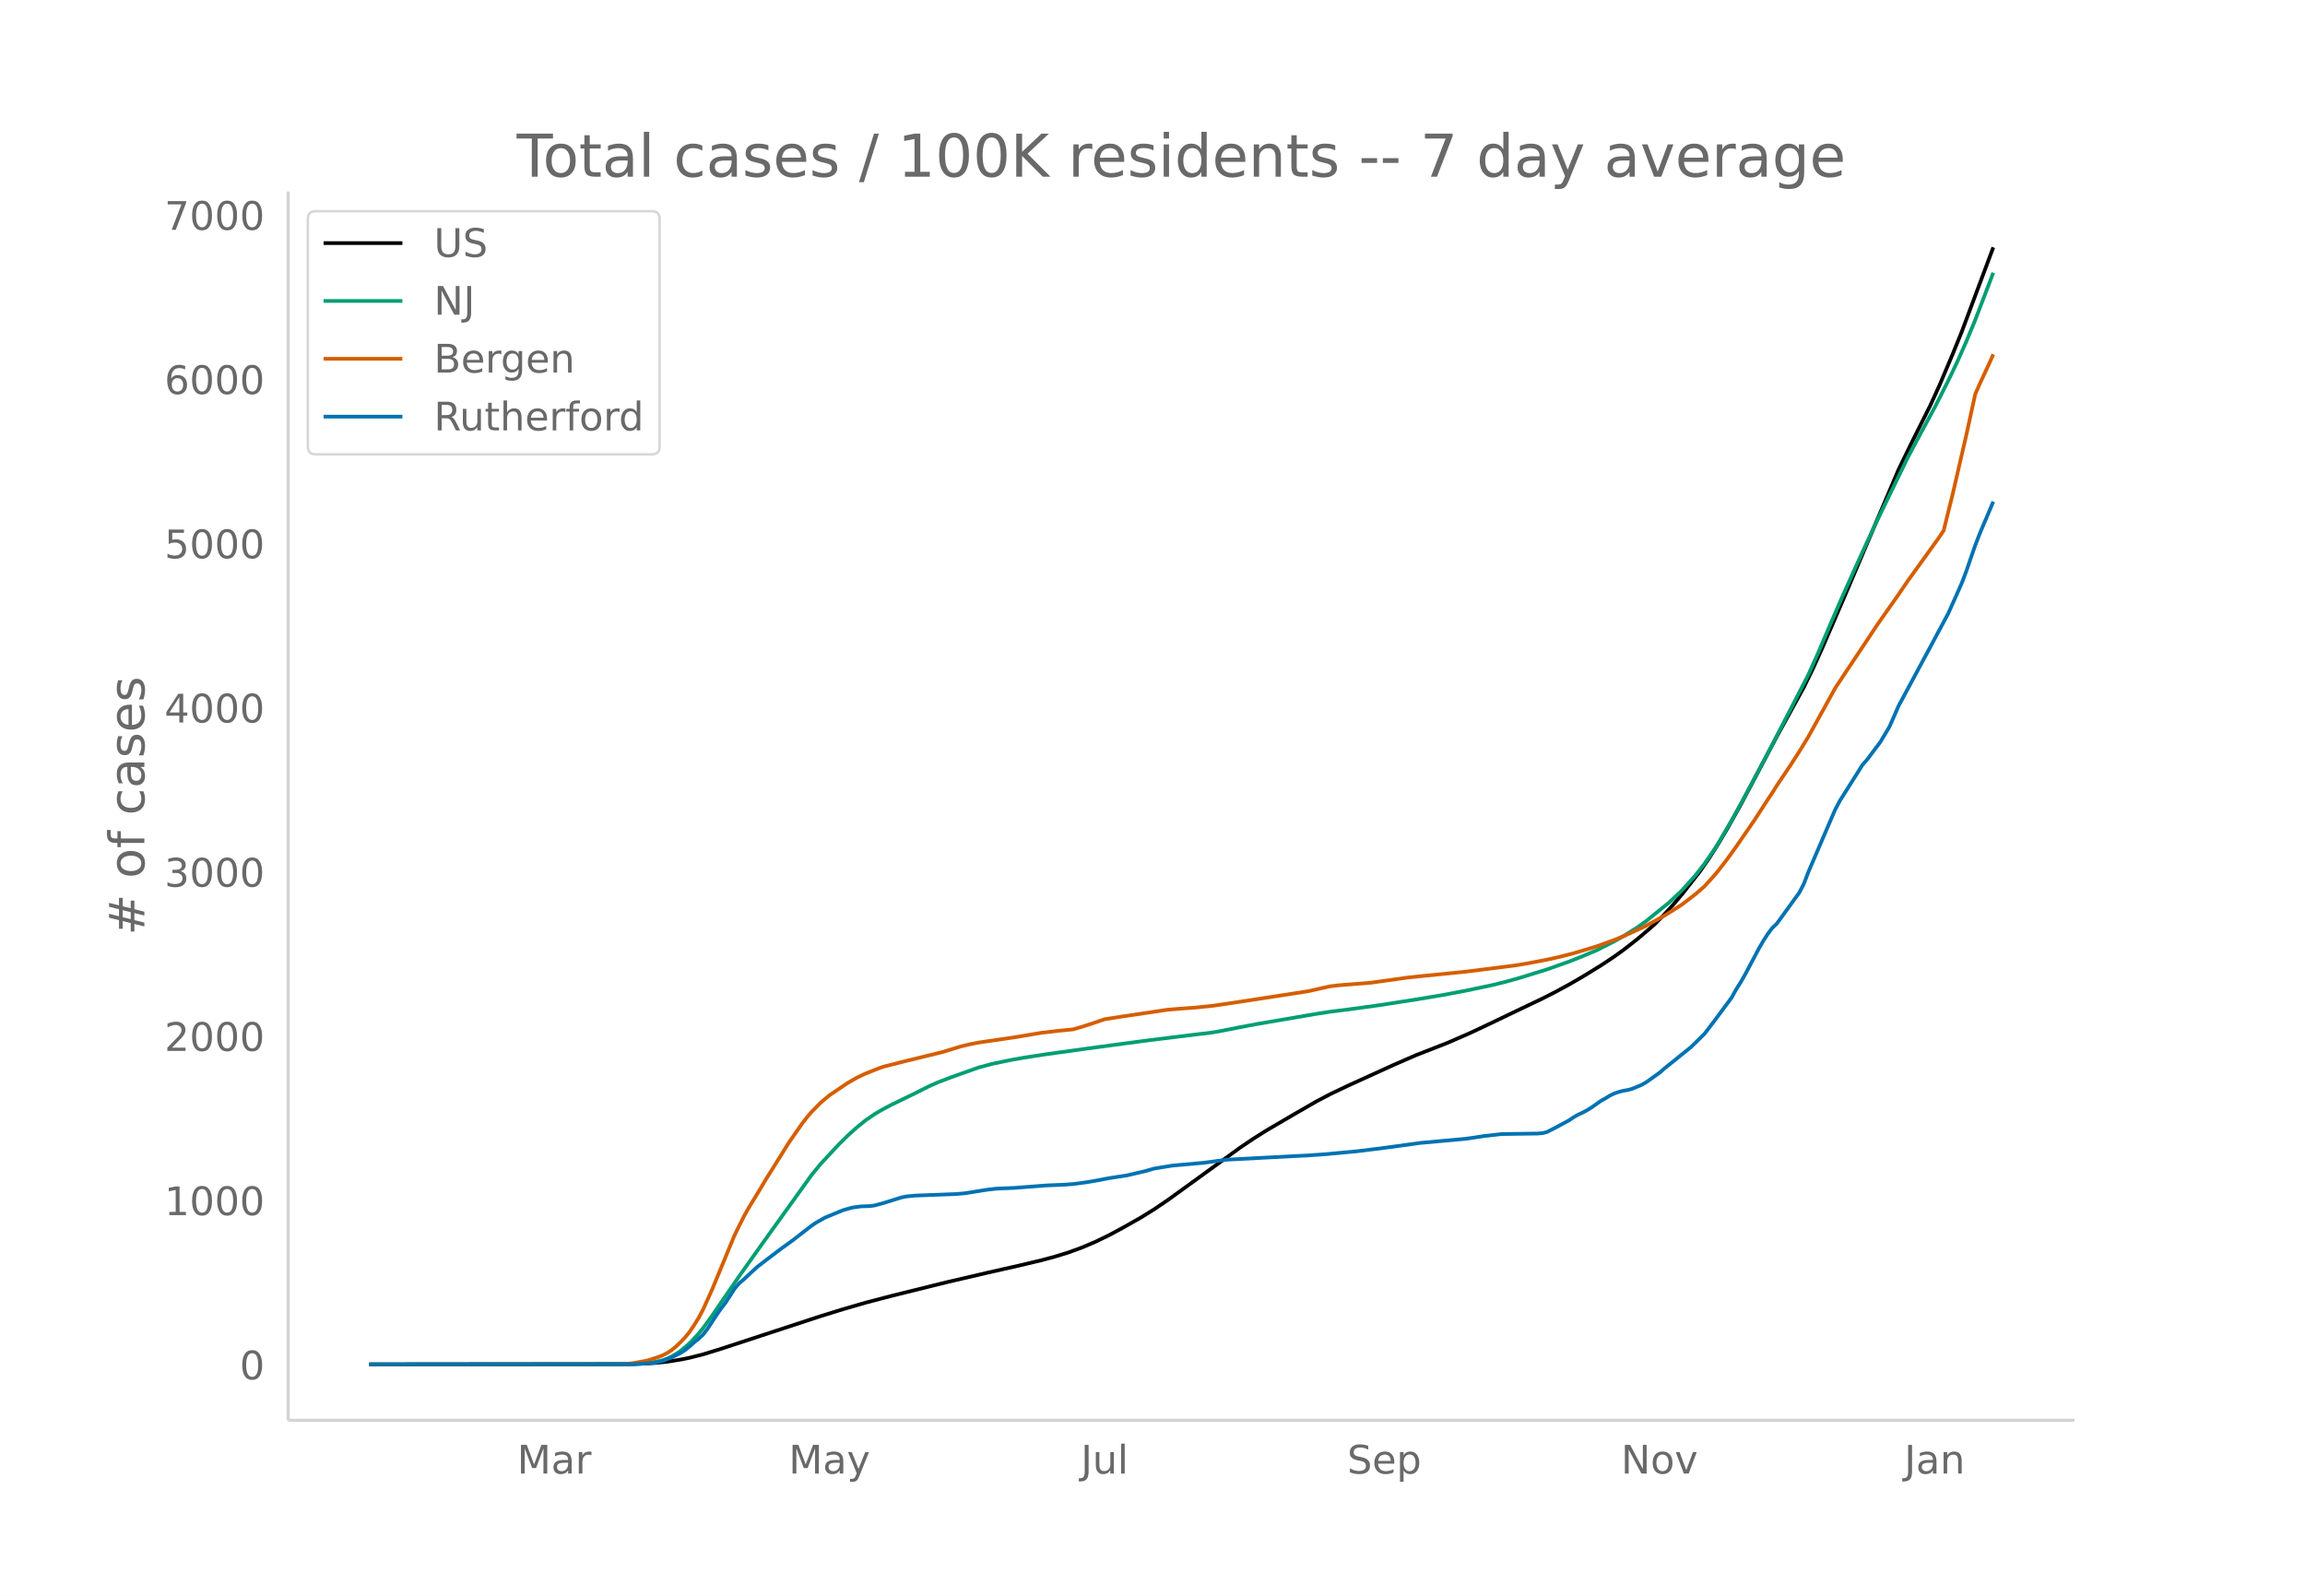
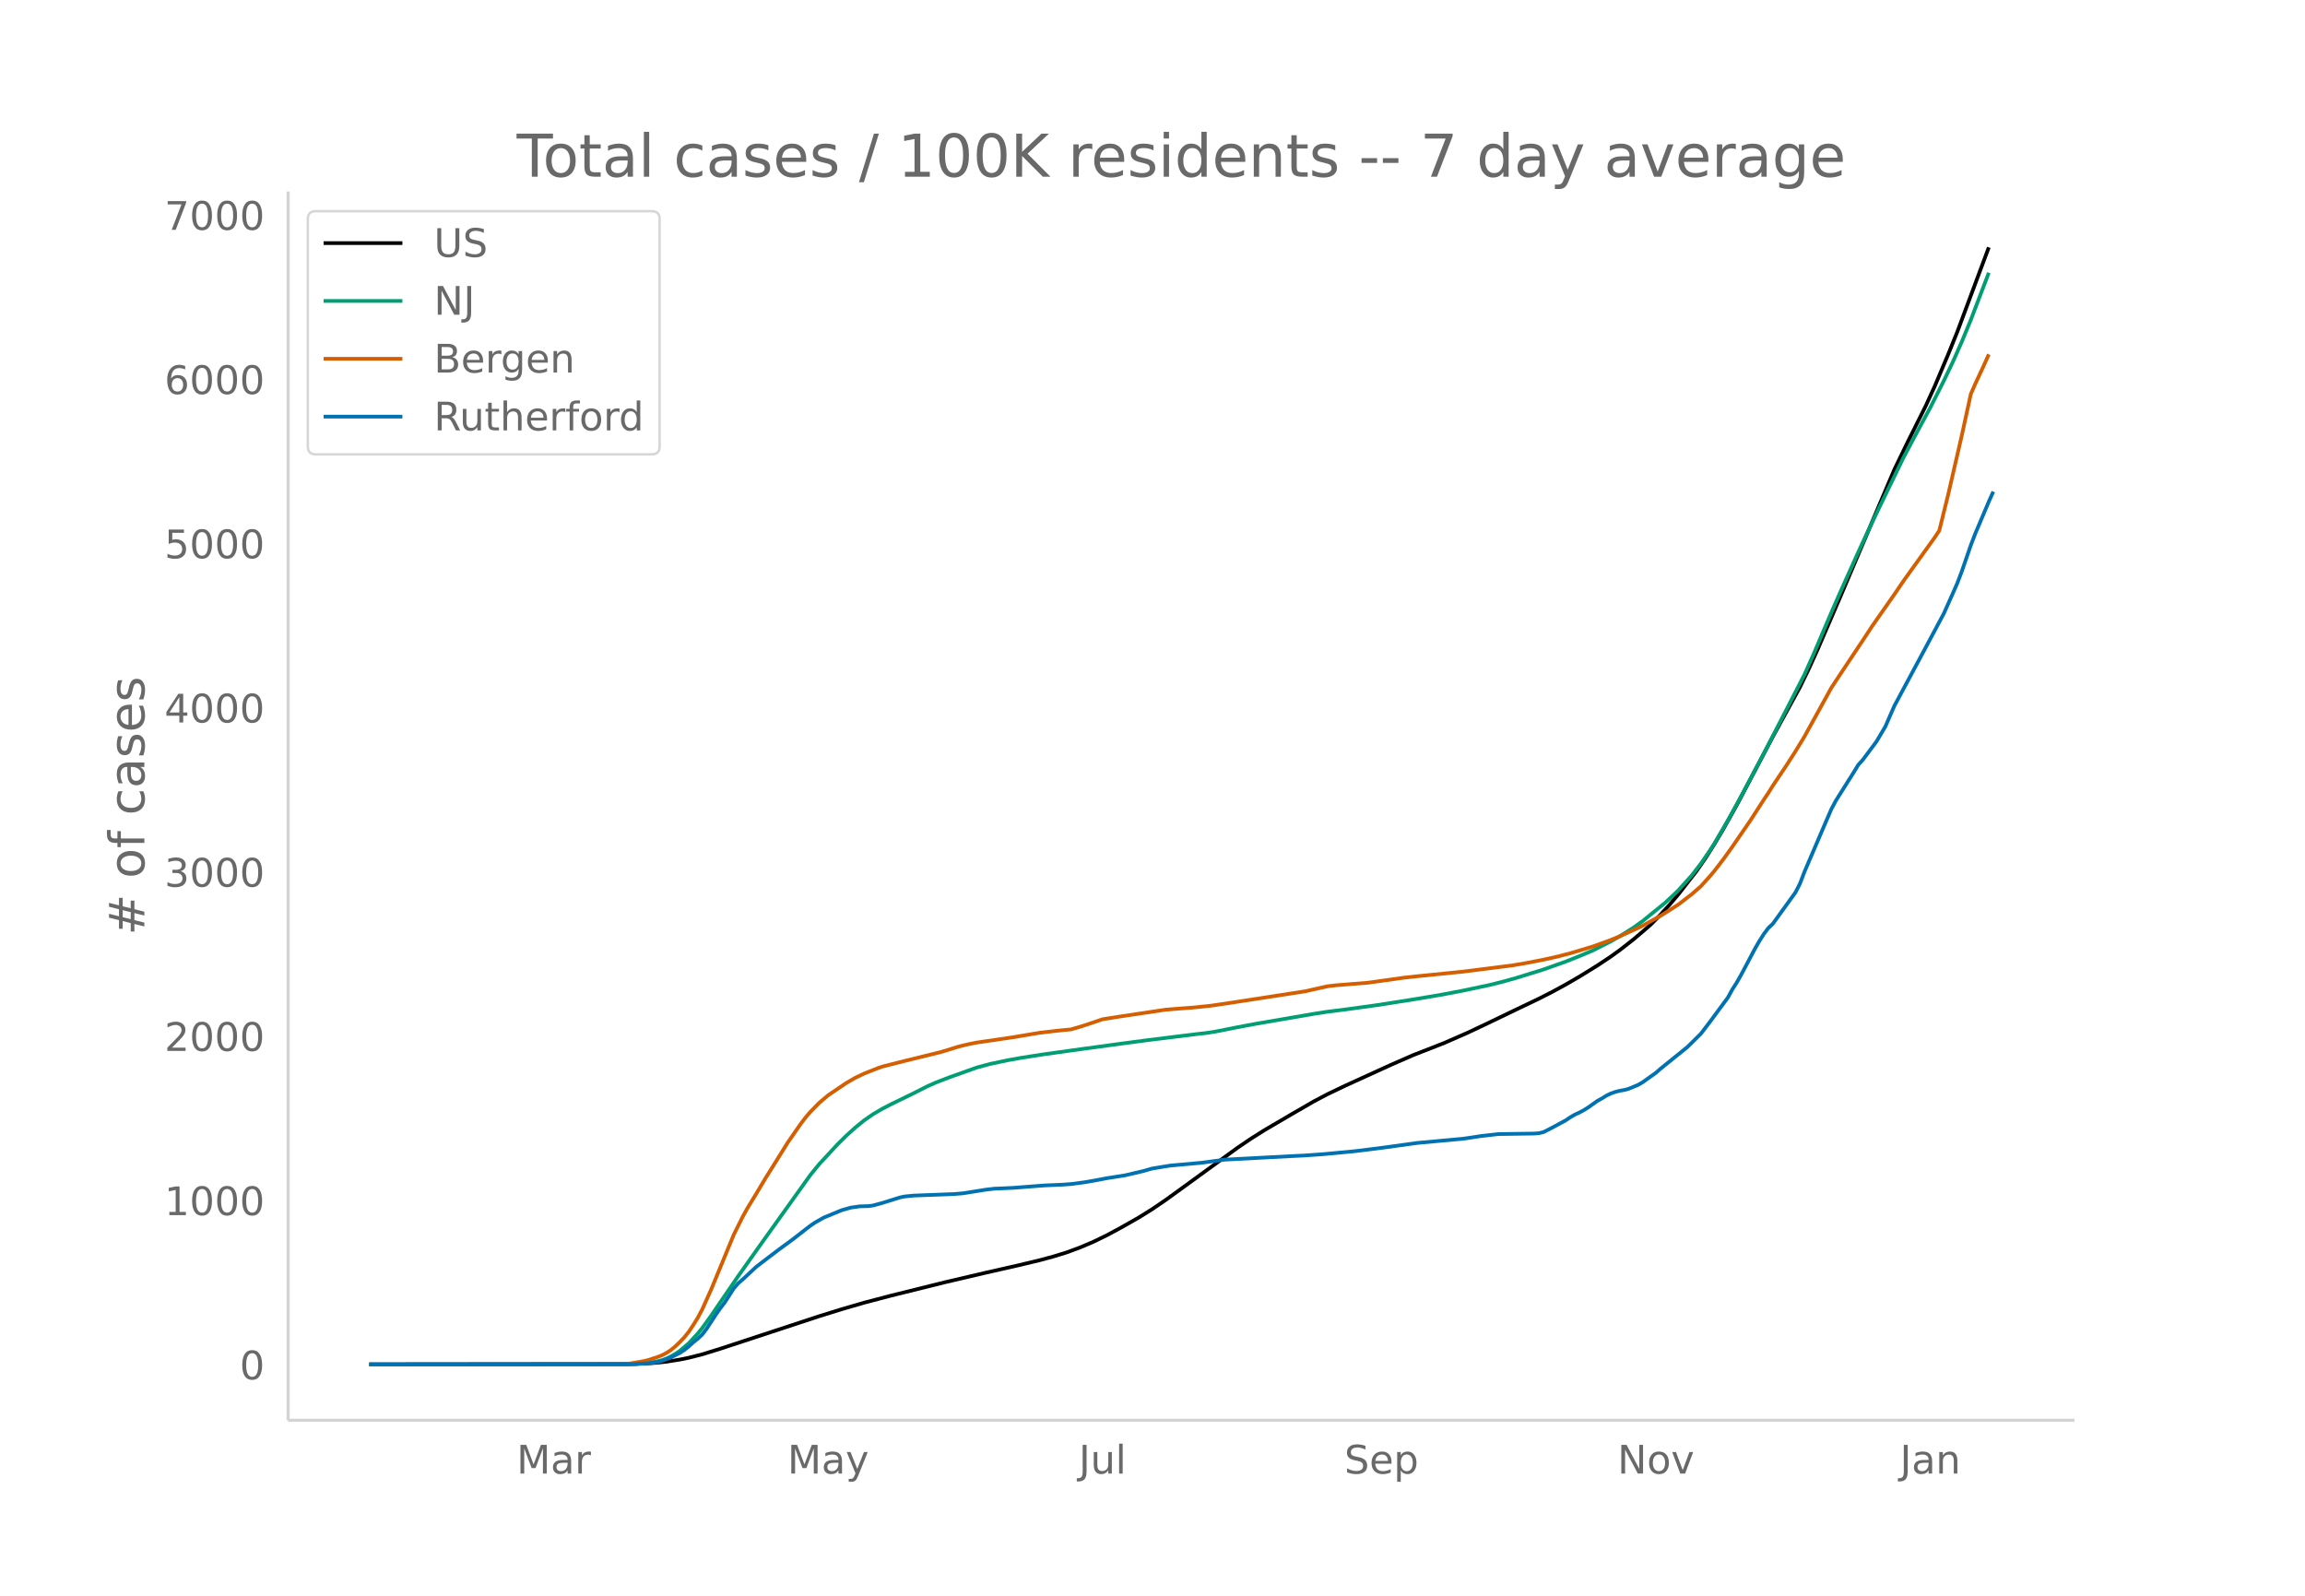
<svg xmlns="http://www.w3.org/2000/svg" xmlns:xlink="http://www.w3.org/1999/xlink" height="864" viewBox="0 0 936 648" width="1248">
  <defs>
    <style>*{stroke-linecap:butt;stroke-linejoin:round}</style>
  </defs>
  <g id="figure_1">
    <path d="M0 648h936V0H0z" fill="#fff" id="patch_1" />
    <g id="axes_1">
      <path d="M117 576.72h725.4V77.76H117z" fill="none" id="patch_2" />
-       <path clip-path="url(#pfe3872bf77)" d="M149.973 554.04l104.413-.1 7.328-.21 5.495-.377 3.664-.395 5.495-.869 3.664-.743 5.495-1.393 7.328-2.26 40.3-13.22 9.159-2.837 9.159-2.657 10.99-2.874 21.982-5.442 16.487-3.842 12.823-2.898 9.159-2.18 5.495-1.48 5.496-1.688 5.495-2.018 5.495-2.336 5.496-2.672 5.495-2.953 7.328-4.147 5.495-3.41 5.496-3.732 7.327-5.291 21.982-15.952 5.495-3.713 5.496-3.45 10.99-6.427 9.16-5.28 5.495-2.886 7.327-3.497 18.318-8.33 9.16-3.998 7.327-2.853 5.495-2.155 9.16-3.994 7.327-3.439 12.822-6.154 9.16-4.363 5.495-2.795 5.495-2.99 5.496-3.177 7.327-4.507 5.496-3.653 3.663-2.639 5.496-4.284 5.495-4.662 1.832-1.62 3.664-3.75 3.663-3.986 3.664-4.318 7.327-9.353 3.664-5.288 3.663-5.763 3.664-6.159 5.495-9.798 7.328-13.825 7.327-13.87 10.99-19.997 3.665-7.52 3.663-8.071 9.16-21.195 21.981-51.62 5.496-11.303 7.327-14.627 3.663-7.991 5.496-12.996 3.664-9.03 12.822-34.298h0" fill="none" stroke="#000" stroke-linecap="round" stroke-width="1.5" id="line2d_1" />
-       <path clip-path="url(#pfe3872bf77)" d="M149.973 554.04l104.413-.079 5.496-.209 3.663-.328 3.664-.652 1.832-.426 1.832-.658 1.832-.851 1.831-1.05 1.832-1.231 3.664-3.09 3.663-3.923 1.832-2.26 3.664-5.053 3.664-5.382 7.327-10.654 9.159-12.885 20.15-28.084 3.664-4.49 7.327-7.894 3.663-3.632 3.664-3.291 3.664-2.975 3.663-2.529 3.664-2.14 3.664-1.897 9.159-4.445 5.495-2.78 3.664-1.62 5.495-2.104 10.991-3.916 5.496-1.48 7.327-1.53 5.495-.982 9.16-1.418 16.486-2.285 16.486-2.232 9.16-1.209 20.15-2.482 3.663-.406 3.664-.56 9.159-1.809 7.327-1.372 23.814-4.07 5.495-.847 7.327-.917 12.823-1.764 14.655-2.287 10.99-1.827 9.16-1.733 10.99-2.314 5.496-1.373 5.495-1.533 10.991-3.397 9.16-3.245 5.495-2.195 5.495-2.305 7.328-3.709 3.663-2.098 5.496-3.425 3.663-2.622 9.16-7.416 3.663-3.387 1.832-1.766 5.495-6.118 3.664-4.723 3.664-5.287 1.831-2.836 5.496-9.4 5.495-9.982 9.16-17.223 16.486-31.946 3.663-8.153 5.496-12.86 3.663-8.46 3.664-8.21 5.496-12.17 5.495-11.773 3.664-7.607 9.159-18.84 5.495-10.307 5.496-10.126 5.495-10.86 3.664-7.655 3.663-8.223 3.664-8.851 7.327-19.158h0" fill="none" stroke="#009e73" stroke-linecap="round" stroke-width="1.5" id="line2d_2" />
-       <path clip-path="url(#pfe3872bf77)" d="M149.973 554.04l98.918-.09 5.495-.164 1.832-.125 5.496-.96 1.831-.435 3.664-1.19 1.832-.702 1.832-.929 1.832-1.188 1.831-1.508 1.832-1.75 1.832-1.914 1.832-2.257 1.832-2.733 1.831-2.957 1.832-3.434 3.664-8.114 9.159-22.166 3.664-7.357 1.831-3.3 3.664-5.997 3.664-6.132 5.495-8.763 3.664-5.895 3.663-5.252 1.832-2.632 1.832-2.377 1.832-2.139 3.664-3.735 3.663-3.094 7.327-4.95 3.664-2.118 3.664-1.747 5.495-2.167 1.832-.644 9.16-2.311 14.654-3.585 3.663-1.104 3.664-1.138 3.664-.888 3.663-.738 14.655-2.135 7.327-1.236 3.664-.602 7.327-.855 5.495-.538 3.664-1.063 3.664-1.175 5.495-1.869 7.327-1.15 18.319-2.73 5.495-.448 5.495-.393 7.328-.76 7.327-1.073 31.14-4.79 9.16-2.048 3.664-.421 12.822-1.018 7.328-1.02 7.327-1.036 5.495-.59 18.319-1.835 9.159-1.144 10.99-1.394 5.496-.92 7.327-1.408 5.496-1.222 5.495-1.415 9.16-2.745 7.327-2.657 3.663-1.493 7.327-3.34 1.832-.875 7.328-4.048 3.663-2.283 3.664-2.345 5.495-4.225 3.664-3.193 3.664-4.058 1.831-2.154 3.664-4.752 3.664-5.097 7.327-10.633 5.495-8.491 1.832-2.725 1.832-2.936 5.495-8.181 3.664-5.688 3.664-5.996 10.99-19.876 5.496-8.287 7.327-10.977 3.664-5.572 3.664-5.244 5.495-7.812 3.664-5.395 12.822-17.806 1.832-2.78 3.664-14.814 5.495-23.795 3.664-16.78 1.832-4.16 3.663-7.876 1.832-4.094h0" fill="none" stroke="#d55e00" stroke-linecap="round" stroke-width="1.5" id="line2d_3" />
-       <path clip-path="url(#pfe3872bf77)" d="M149.973 554.04l108.077-.104 7.327-.52 1.832-.313 1.832-.468 3.664-1.406 3.663-1.821 1.832-1.197 1.832-1.458 1.832-1.665 1.831-1.458 1.832-1.717 1.832-2.395 3.664-5.62 1.832-2.603 1.831-2.394 3.664-5.674 1.832-2.134 1.832-1.561 5.495-5.101 3.664-2.81 5.495-4.165 5.496-4.007 5.495-4.268 1.832-1.406 1.832-1.249 3.663-2.082 7.328-3.019 3.663-1.04 3.664-.521 3.664-.104 1.831-.26 3.664-.99 7.327-2.29 1.832-.364 3.664-.364 5.495-.208 10.991-.417 3.664-.312 9.159-1.457 3.663-.417 7.328-.312 12.822-.989 7.328-.312 3.663-.26 5.496-.73 3.663-.624 5.496-1.04 7.327-1.146 7.327-1.717 3.664-1.041 7.327-1.197 12.823-1.146 9.16-1.249 27.476-1.457 5.496-.26 7.327-.52 12.823-1.198 5.495-.677 7.328-.936 12.822-1.77 18.319-1.666 3.663-.52 3.664-.573 7.327-.832 7.327-.105 7.328-.104 1.831-.156 1.832-.416 3.664-1.874 5.495-2.967 1.832-1.249 1.832-1.04 1.832-.834 1.832-.988 1.831-1.146 3.664-2.602 1.832-.989 1.832-1.145 1.832-.885 1.831-.624 1.832-.469 1.832-.312 1.832-.52 3.663-1.51 1.832-1.041 5.496-3.904 1.832-1.613 10.99-8.848 5.496-5.413 3.664-4.789 7.327-9.89 1.832-3.33 1.831-2.863 1.832-3.227 5.496-10.358 1.832-3.175 1.831-2.862 1.832-2.447 1.832-1.717 9.16-12.648 1.83-3.54 1.833-4.788 9.159-21.34 1.832-4.216 1.831-3.435 7.328-11.607 1.832-2.967 1.831-2.03 5.496-7.338 3.663-6.142 3.664-8.38 12.823-23.838 7.327-13.689 3.664-8.172 1.832-4.163 1.831-4.789 3.664-10.618 1.832-4.736 5.495-12.96h0" fill="none" stroke="#0072b2" stroke-linecap="round" stroke-width="1.5" id="line2d_4" />
+       <path clip-path="url(#pe088ea9d9f)" d="M149.973 554.04l104.124-.1 7.307-.21 5.48-.377 3.654-.395 5.48-.869 3.654-.743 5.48-1.393 7.307-2.26 40.188-13.22 9.134-2.837 9.134-2.657 10.96-2.874 21.92-5.442 16.442-3.842 12.787-2.898 9.134-2.18 5.48-1.48 5.48-1.688 5.48-2.018 5.48-2.336 5.48-2.672 5.481-2.953 7.307-4.147 5.48-3.41 5.48-3.732 7.307-5.291 21.921-15.952 5.48-3.713 5.48-3.45 10.961-6.427 9.134-5.28 5.48-2.886 7.307-3.497 18.268-8.33 9.133-3.998 7.307-2.853 5.48-2.155 9.134-3.994 7.307-3.439 12.787-6.154 9.134-4.363 5.48-2.795 5.48-2.99 5.48-3.177 7.308-4.507 5.48-3.653 3.654-2.639 5.48-4.284 5.48-4.662 1.827-1.62 3.653-3.75 3.654-3.986 3.653-4.318 7.307-9.353 3.654-5.288 3.653-5.763 3.654-6.159 5.48-9.798 7.307-13.825 7.307-13.87 10.96-19.997 3.654-7.52 3.653-8.071 9.134-21.195 21.92-51.62 5.481-11.303 7.307-14.627 3.654-7.991 5.48-12.996 3.653-9.03 12.788-34.298h0" fill="none" stroke="#000" stroke-linecap="round" stroke-width="1.5" id="line2d_1" />
+       <path clip-path="url(#pe088ea9d9f)" d="M149.973 554.04l104.124-.079 5.48-.209 3.654-.328 3.653-.652 1.827-.426 1.827-.658 1.827-.851 1.826-1.05 1.827-1.231 3.654-3.09 3.653-3.923 1.827-2.26 3.653-5.053 3.654-5.382 7.307-10.654 9.133-12.885 20.095-28.084 3.653-4.49 7.307-7.894 3.654-3.632 3.653-3.291 3.654-2.975 3.653-2.529 3.654-2.14 3.653-1.897 9.134-4.445 5.48-2.78 3.653-1.62 5.48-2.104 10.961-3.916 5.48-1.48 7.307-1.53 5.48-.982 9.134-1.418 16.441-2.285 16.44-2.232 9.134-1.209 20.095-2.482 3.653-.406 3.654-.56 9.133-1.809 7.307-1.372 23.748-4.07 5.48-.847 7.307-.917 12.787-1.764 14.614-2.287 10.96-1.827 9.134-1.733 10.961-2.314 5.48-1.373 5.48-1.533 10.96-3.397 9.135-3.245 5.48-2.195 5.48-2.305 7.307-3.709 3.654-2.098 5.48-3.425 3.653-2.622 9.134-7.416 3.653-3.387 1.827-1.766 5.48-6.118 3.654-4.723 3.653-5.287 1.827-2.836 5.48-9.4 5.48-9.982 9.134-17.223 16.441-31.946 3.654-8.153 5.48-12.86 3.653-8.46 3.654-8.21 5.48-12.17 5.48-11.773 3.654-7.607 9.133-18.84 5.48-10.307 5.48-10.126 5.481-10.86 3.654-7.655 3.653-8.223 3.654-8.851 7.307-19.158h0" fill="none" stroke="#009e73" stroke-linecap="round" stroke-width="1.5" id="line2d_2" />
+       <path clip-path="url(#pe088ea9d9f)" d="M149.973 554.04l98.644-.09 5.48-.164 1.827-.125 5.48-.96 1.827-.435 3.653-1.19 1.827-.702 1.827-.929 1.827-1.188 1.826-1.508 1.827-1.75 1.827-1.914 1.827-2.257 1.826-2.733 1.827-2.957 1.827-3.434 3.653-8.114 9.134-22.166 3.653-7.357 1.827-3.3 3.654-5.997 3.653-6.132 5.48-8.763 3.654-5.895 3.653-5.252 1.827-2.632 1.827-2.377 1.827-2.139 3.653-3.735 3.654-3.094 7.307-4.95 3.653-2.118 3.654-1.747 5.48-2.167 1.827-.644 9.133-2.311 14.614-3.585 3.654-1.104 3.653-1.138 3.654-.888 3.653-.738 14.614-2.135 7.307-1.236 3.654-.602 7.307-.855 5.48-.538 3.653-1.063 3.654-1.175 5.48-1.869 7.307-1.15 18.267-2.73 5.48-.448 5.48-.393 7.308-.76 7.307-1.073 31.054-4.79 9.134-2.048 3.654-.421 12.787-1.018 7.307-1.02 7.307-1.036 5.48-.59 18.267-1.835 9.134-1.144 10.96-1.394 5.48-.92 7.308-1.408 5.48-1.222 5.48-1.415 9.134-2.745 7.307-2.657 3.654-1.493 7.307-3.34 1.826-.875 7.307-4.048 3.654-2.283 3.653-2.345 5.48-4.225 3.654-3.193 3.653-4.058 1.827-2.154 3.654-4.752 3.653-5.097 7.307-10.633 5.48-8.491 1.827-2.725 1.827-2.936 5.48-8.181 3.654-5.688 3.653-5.996 10.96-19.876 5.48-8.287 7.308-10.977 3.653-5.572 3.654-5.244 5.48-7.812 3.653-5.395 12.788-17.806 1.826-2.78 3.654-14.814 5.48-23.795 3.654-16.78 1.826-4.16 3.654-7.876 1.827-4.094h0" fill="none" stroke="#d55e00" stroke-linecap="round" stroke-width="1.5" id="line2d_3" />
+       <path clip-path="url(#pe088ea9d9f)" d="M149.973 554.04l107.778-.104 7.307-.52 1.826-.313 1.827-.468 3.654-1.406 3.653-1.821 1.827-1.197 1.827-1.458 1.826-1.665 1.827-1.458 1.827-1.717 1.827-2.395 3.653-5.62 1.827-2.603 1.826-2.394 3.654-5.674 1.827-2.134 1.826-1.561 5.48-5.101 3.654-2.81 5.48-4.165 5.48-4.007 5.48-4.268 1.828-1.406 1.826-1.249 3.654-2.082 7.307-3.019 3.653-1.04 3.654-.521 3.653-.104 1.827-.26 3.654-.99 7.307-2.29 1.826-.364 3.654-.364 5.48-.208 10.96-.417 3.654-.312 9.134-1.457 3.653-.417 7.307-.312 12.787-.989 7.307-.312 3.654-.26 5.48-.73 3.653-.624 5.48-1.04 7.308-1.146 7.307-1.717 3.653-1.041 7.307-1.197 12.787-1.146 9.134-1.249 27.401-1.457 5.48-.26 7.307-.52 12.788-1.198 5.48-.677 7.307-.936 12.787-1.77 18.267-1.666 3.654-.52 3.653-.573 7.307-.832 7.307-.105 7.307-.104 1.827-.156 1.827-.416 3.653-1.874 5.48-2.967 1.827-1.249 1.827-1.04 1.827-.834 1.827-.988 1.826-1.146 3.654-2.602 1.827-.989 1.826-1.145 1.827-.885 1.827-.624 1.827-.469 1.826-.312 1.827-.52 3.654-1.51 1.826-1.041 5.48-3.904 1.827-1.613 10.96-8.848 5.48-5.413 3.654-4.789 7.307-9.89 1.827-3.33 1.827-2.863 1.827-3.227 5.48-10.358 1.827-3.175 1.826-2.862 1.827-2.447 1.827-1.717 9.134-12.648 1.826-3.54 1.827-4.788 9.134-21.34 1.826-4.216 1.827-3.435 7.307-11.607 1.827-2.967 1.827-2.03 5.48-7.338 3.653-6.142 3.654-8.38 12.787-23.838 7.307-13.689 3.654-8.172 1.826-4.163 1.827-4.789 3.654-10.618 1.826-4.736 5.48-12.96 1.827-4.06h0" fill="none" stroke="#0072b2" stroke-linecap="round" stroke-width="1.5" id="line2d_4" />
      <path d="M117 576.72V77.76" fill="none" stroke="#d3d3d3" stroke-linecap="square" stroke-width="1.25" id="patch_3" />
      <path d="M117 576.72h725.4" fill="none" stroke="#d3d3d3" stroke-linecap="square" stroke-width="1.25" id="patch_4" />
      <g id="matplotlib.axis_1">
        <g id="xtick_1">
-           <g transform="matrix(.16 0 0 -.16 209.984 598.378)" fill="#696969" id="text_1">
+           <g transform="matrix(.16 0 0 -.16 209.775 598.378)" fill="#696969" id="text_1">
            <defs>
              <path d="M9.813 72.906h14.703l18.593-49.61 18.703 49.61h14.704V0H66.89v64.016l-18.797-50h-9.907l-18.796 50V0H9.813z" id="DejaVuSans-77" />
              <path d="M34.281 27.484q-10.89 0-15.093-2.484-4.204-2.484-4.204-8.5 0-4.781 3.157-7.594 3.156-2.797 8.562-2.797 7.485 0 12 5.297 4.516 5.297 4.516 14.078v2zm17.922 3.72V0H43.22v8.297Q40.14 3.328 35.547.953q-4.594-2.375-11.234-2.375-8.391 0-13.36 4.719Q6 8.016 6 15.922q0 9.219 6.172 13.906 6.187 4.688 18.437 4.688h12.61v.89q0 6.203-4.078 9.594-4.078 3.39-11.453 3.39-4.688 0-9.141-1.124-4.438-1.125-8.531-3.375v8.312q4.921 1.906 9.562 2.844 4.64.953 9.031.953 11.875 0 17.735-6.156 5.86-6.14 5.86-18.64z" id="DejaVuSans-97" />
              <path d="M41.11 46.297q-1.516.875-3.297 1.281Q36.03 48 33.89 48q-7.625 0-11.703-4.953-4.079-4.953-4.079-14.234V0H9.08v54.688h9.03v-8.5q2.844 4.984 7.375 7.39Q30.031 56 36.531 56q.922 0 2.047-.125 1.125-.11 2.484-.36z" id="DejaVuSans-114" />
            </defs>
            <use xlink:href="#DejaVuSans-77" />
            <use x="86.279" xlink:href="#DejaVuSans-97" />
            <use x="147.559" xlink:href="#DejaVuSans-114" />
          </g>
        </g>
        <g id="xtick_2">
-           <g transform="matrix(.16 0 0 -.16 320.278 598.378)" fill="#696969" id="text_2">
+           <g transform="matrix(.16 0 0 -.16 319.76 598.378)" fill="#696969" id="text_2">
            <defs>
              <path d="M32.172-5.078q-3.797-9.766-7.422-12.735-3.61-2.984-9.656-2.984H7.906v7.516h5.282q3.703 0 5.75 1.765Q21-9.766 23.483-3.219l1.61 4.094-22.11 53.813H12.5l17.094-42.766 17.093 42.766h9.516z" id="DejaVuSans-121" />
            </defs>
            <use xlink:href="#DejaVuSans-77" />
            <use x="86.279" xlink:href="#DejaVuSans-97" />
            <use x="147.559" xlink:href="#DejaVuSans-121" />
          </g>
        </g>
        <g id="xtick_3">
-           <g transform="matrix(.16 0 0 -.16 438.907 598.378)" fill="#696969" id="text_3">
+           <g transform="matrix(.16 0 0 -.16 438.08 598.378)" fill="#696969" id="text_3">
            <defs>
              <path d="M9.813 72.906h9.859V5.078q0-13.187-5-19.14-5-5.954-16.094-5.954h-3.75v8.297h3.078q6.531 0 9.219 3.672Q9.813-4.39 9.813 5.078z" id="DejaVuSans-74" />
              <path d="M8.5 21.578v33.11h8.984V21.922q0-7.766 3.016-11.656 3.031-3.875 9.094-3.875 7.265 0 11.484 4.64 4.234 4.64 4.234 12.656v31h8.985V0h-8.984v8.406Q42.047 3.422 37.718 1q-4.313-2.422-10.032-2.422-9.421 0-14.312 5.86Q8.5 10.296 8.5 21.578zM31.11 56z" id="DejaVuSans-117" />
              <path d="M9.422 75.984h8.984V0H9.422z" id="DejaVuSans-108" />
            </defs>
            <use xlink:href="#DejaVuSans-74" />
            <use x="29.492" xlink:href="#DejaVuSans-117" />
            <use x="92.871" xlink:href="#DejaVuSans-108" />
          </g>
        </g>
        <g id="xtick_4">
-           <g transform="matrix(.16 0 0 -.16 547.052 598.378)" fill="#696969" id="text_4">
+           <g transform="matrix(.16 0 0 -.16 545.91 598.378)" fill="#696969" id="text_4">
            <defs>
              <path d="M53.516 70.516V60.89q-5.61 2.687-10.594 4-4.984 1.328-9.625 1.328-8.047 0-12.422-3.125t-4.375-8.89q0-4.845 2.906-7.313 2.907-2.453 11.016-3.97l5.953-1.218q11.031-2.11 16.281-7.406 5.25-5.297 5.25-14.172 0-10.61-7.11-16.078-7.093-5.469-20.812-5.469-5.172 0-11.015 1.172Q13.14.922 6.89 3.219v10.156q6-3.36 11.765-5.078 5.766-1.703 11.328-1.703 8.438 0 13.032 3.312 4.593 3.328 4.593 9.485 0 5.359-3.297 8.39-3.296 3.032-10.812 4.547L27.484 33.5q-11.03 2.188-15.968 6.875-4.922 4.688-4.922 13.047 0 9.672 6.812 15.234 6.813 5.563 18.766 5.563 5.14 0 10.453-.938 5.328-.922 10.89-2.765z" id="DejaVuSans-83" />
              <path d="M56.203 29.594v-4.39H14.891q.593-9.282 5.593-14.142 5-4.859 13.938-4.859 5.172 0 10.031 1.266 4.86 1.265 9.656 3.812v-8.5Q49.266.734 44.187-.344 39.11-1.422 33.892-1.422q-13.094 0-20.735 7.61-7.64 7.625-7.64 20.625 0 13.421 7.25 21.296Q20.016 56 32.328 56q11.031 0 17.453-7.11 6.422-7.093 6.422-19.296zm-8.984 2.64q-.094 7.36-4.125 11.75-4.032 4.407-10.672 4.407-7.516 0-12.031-4.25-4.516-4.25-5.203-11.97z" id="DejaVuSans-101" />
              <path d="M18.11 8.203v-29H9.077v75.484h9.031v-8.296q2.844 4.875 7.157 7.234Q29.594 56 35.594 56q9.968 0 16.187-7.906 6.235-7.907 6.235-20.797T51.78 6.484q-6.218-7.906-16.187-7.906-6 0-10.328 2.375-4.313 2.375-7.157 7.25zm30.578 19.094q0 9.906-4.079 15.547-4.078 5.64-11.203 5.64-7.14 0-11.218-5.64-4.079-5.64-4.079-15.547 0-9.906 4.078-15.547 4.079-5.64 11.22-5.64 7.124 0 11.202 5.64t4.078 15.547z" id="DejaVuSans-112" />
            </defs>
            <use xlink:href="#DejaVuSans-83" />
            <use x="63.477" xlink:href="#DejaVuSans-101" />
            <use x="125" xlink:href="#DejaVuSans-112" />
          </g>
        </g>
        <g id="xtick_5">
-           <g transform="matrix(.16 0 0 -.16 658.258 598.378)" fill="#696969" id="text_5">
+           <g transform="matrix(.16 0 0 -.16 656.806 598.378)" fill="#696969" id="text_5">
            <defs>
              <path d="M9.813 72.906h13.28l32.329-60.984v60.984h9.562V0h-13.28L19.39 60.984V0H9.813z" id="DejaVuSans-78" />
              <path d="M30.61 48.39q-7.22 0-11.422-5.64-4.204-5.64-4.204-15.453 0-9.813 4.172-15.453 4.188-5.64 11.453-5.64 7.188 0 11.375 5.655 4.203 5.672 4.203 15.438 0 9.719-4.203 15.406-4.187 5.688-11.375 5.688zm0 7.61q11.718 0 18.406-7.625 6.703-7.61 6.703-21.078 0-13.422-6.703-21.078-6.688-7.64-18.407-7.64-11.765 0-18.437 7.64-6.656 7.656-6.656 21.078 0 13.469 6.656 21.078Q18.844 56 30.609 56z" id="DejaVuSans-111" />
              <path d="M2.984 54.688H12.5L29.594 8.797l17.093 45.89h9.516L35.687 0H23.485z" id="DejaVuSans-118" />
            </defs>
            <use xlink:href="#DejaVuSans-78" />
            <use x="74.805" xlink:href="#DejaVuSans-111" />
            <use x="135.986" xlink:href="#DejaVuSans-118" />
          </g>
        </g>
        <g id="xtick_6">
-           <g transform="matrix(.16 0 0 -.16 773.281 598.378)" fill="#696969" id="text_6">
+           <g transform="matrix(.16 0 0 -.16 771.52 598.378)" fill="#696969" id="text_6">
            <defs>
              <path d="M54.89 33.016V0h-8.984v32.719q0 7.765-3.031 11.61-3.031 3.858-9.078 3.858-7.281 0-11.484-4.64-4.204-4.625-4.204-12.64V0H9.08v54.688h9.03v-8.5q3.235 4.937 7.594 7.374Q30.078 56 35.797 56q9.422 0 14.25-5.828 4.844-5.828 4.844-17.156z" id="DejaVuSans-110" />
            </defs>
            <use xlink:href="#DejaVuSans-74" />
            <use x="29.492" xlink:href="#DejaVuSans-97" />
            <use x="90.771" xlink:href="#DejaVuSans-110" />
          </g>
        </g>
      </g>
      <g id="matplotlib.axis_2">
        <g id="ytick_1">
          <g transform="matrix(.16 0 0 -.16 97.32 560.119)" fill="#696969" id="text_7">
            <defs>
              <path d="M31.781 66.406q-7.61 0-11.453-7.5Q16.5 51.422 16.5 36.375q0-14.984 3.828-22.484 3.844-7.5 11.453-7.5 7.672 0 11.5 7.5 3.844 7.5 3.844 22.484 0 15.047-3.844 22.531-3.828 7.5-11.5 7.5zm0 7.813q12.266 0 18.735-9.703 6.468-9.688 6.468-28.141 0-18.406-6.468-28.11-6.47-9.687-18.735-9.687-12.25 0-18.718 9.688-6.47 9.703-6.47 28.109 0 18.453 6.47 28.14Q19.53 74.22 31.78 74.22z" id="DejaVuSans-48" />
            </defs>
            <use xlink:href="#DejaVuSans-48" />
          </g>
        </g>
        <g id="ytick_2">
          <g transform="matrix(.16 0 0 -.16 66.78 493.434)" fill="#696969" id="text_8">
            <defs>
              <path d="M12.406 8.297h16.11v55.625l-17.532-3.516v8.985l17.438 3.515h9.86V8.296H54.39V0H12.406z" id="DejaVuSans-49" />
            </defs>
            <use xlink:href="#DejaVuSans-49" />
            <use x="63.623" xlink:href="#DejaVuSans-48" />
            <use x="127.246" xlink:href="#DejaVuSans-48" />
            <use x="190.869" xlink:href="#DejaVuSans-48" />
          </g>
        </g>
        <g id="ytick_3">
          <g transform="matrix(.16 0 0 -.16 66.78 426.748)" fill="#696969" id="text_9">
            <defs>
              <path d="M19.188 8.297h34.421V0H7.33v8.297q5.609 5.812 15.296 15.594 9.703 9.797 12.188 12.64 4.734 5.313 6.609 9 1.89 3.688 1.89 7.25 0 5.813-4.078 9.469-4.078 3.672-10.625 3.672-4.64 0-9.797-1.61-5.14-1.609-11-4.89v9.969Q13.767 71.78 18.938 73q5.188 1.219 9.485 1.219 11.328 0 18.062-5.672 6.735-5.656 6.735-15.125 0-4.5-1.688-8.531-1.672-4.016-6.125-9.485-1.218-1.422-7.765-8.187-6.532-6.766-18.453-18.922z" id="DejaVuSans-50" />
            </defs>
            <use xlink:href="#DejaVuSans-50" />
            <use x="63.623" xlink:href="#DejaVuSans-48" />
            <use x="127.246" xlink:href="#DejaVuSans-48" />
            <use x="190.869" xlink:href="#DejaVuSans-48" />
          </g>
        </g>
        <g id="ytick_4">
          <g transform="matrix(.16 0 0 -.16 66.78 360.063)" fill="#696969" id="text_10">
            <defs>
              <path d="M40.578 39.313Q47.656 37.797 51.625 33q3.984-4.781 3.984-11.813 0-10.78-7.422-16.703-7.421-5.906-21.093-5.906-4.578 0-9.438.906-4.86.907-10.031 2.72v9.515q4.094-2.39 8.969-3.61 4.89-1.218 10.218-1.218 9.266 0 14.125 3.656 4.86 3.656 4.86 10.64 0 6.454-4.516 10.079-4.515 3.64-12.562 3.64h-8.5v8.11h8.89q7.266 0 11.125 2.906 3.86 2.906 3.86 8.375 0 5.61-3.985 8.61-3.968 3.015-11.39 3.015-4.063 0-8.703-.89-4.641-.876-10.203-2.72v8.782q5.624 1.562 10.53 2.344 4.907.78 9.25.78 11.235 0 17.766-5.109 6.547-5.093 6.547-13.78 0-6.063-3.468-10.235-3.47-4.172-9.86-5.782z" id="DejaVuSans-51" />
            </defs>
            <use xlink:href="#DejaVuSans-51" />
            <use x="63.623" xlink:href="#DejaVuSans-48" />
            <use x="127.246" xlink:href="#DejaVuSans-48" />
            <use x="190.869" xlink:href="#DejaVuSans-48" />
          </g>
        </g>
        <g id="ytick_5">
          <g transform="matrix(.16 0 0 -.16 66.78 293.378)" fill="#696969" id="text_11">
            <defs>
              <path d="M37.797 64.313L12.89 25.39h24.906zm-2.594 8.593H47.61V25.391h10.407v-8.203H47.609V0h-9.812v17.188H4.89v9.515z" id="DejaVuSans-52" />
            </defs>
            <use xlink:href="#DejaVuSans-52" />
            <use x="63.623" xlink:href="#DejaVuSans-48" />
            <use x="127.246" xlink:href="#DejaVuSans-48" />
            <use x="190.869" xlink:href="#DejaVuSans-48" />
          </g>
        </g>
        <g id="ytick_6">
          <g transform="matrix(.16 0 0 -.16 66.78 226.693)" fill="#696969" id="text_12">
            <defs>
              <path d="M10.797 72.906h38.719v-8.312H19.828v-17.86q2.14.735 4.281 1.094 2.157.36 4.313.36 12.203 0 19.328-6.688 7.14-6.688 7.14-18.11 0-11.765-7.328-18.296-7.328-6.516-20.656-6.516-4.593 0-9.36.781-4.75.782-9.827 2.344v9.922q4.39-2.39 9.078-3.563 4.687-1.171 9.906-1.171 8.453 0 13.375 4.437 4.938 4.438 4.938 12.063 0 7.609-4.938 12.047-4.922 4.453-13.375 4.453-3.953 0-7.89-.875-3.922-.875-8.016-2.735z" id="DejaVuSans-53" />
            </defs>
            <use xlink:href="#DejaVuSans-53" />
            <use x="63.623" xlink:href="#DejaVuSans-48" />
            <use x="127.246" xlink:href="#DejaVuSans-48" />
            <use x="190.869" xlink:href="#DejaVuSans-48" />
          </g>
        </g>
        <g id="ytick_7">
          <g transform="matrix(.16 0 0 -.16 66.78 160.007)" fill="#696969" id="text_13">
            <defs>
              <path d="M33.016 40.375q-6.641 0-10.532-4.547-3.875-4.531-3.875-12.437 0-7.86 3.875-12.438 3.891-4.562 10.532-4.562 6.64 0 10.515 4.562 3.875 4.578 3.875 12.438 0 7.906-3.875 12.437-3.875 4.547-10.515 4.547zm19.578 30.922v-8.984q-3.719 1.75-7.5 2.671-3.782.938-7.5.938-9.766 0-14.922-6.594-5.14-6.594-5.875-19.922 2.875 4.25 7.219 6.516 4.359 2.266 9.578 2.266 10.984 0 17.36-6.672 6.374-6.657 6.374-18.125 0-11.235-6.64-18.032-6.641-6.78-17.672-6.78-12.657 0-19.344 9.687-6.688 9.703-6.688 28.109 0 17.281 8.204 27.563 8.203 10.28 22.015 10.28 3.719 0 7.5-.734t7.89-2.187z" id="DejaVuSans-54" />
            </defs>
            <use xlink:href="#DejaVuSans-54" />
            <use x="63.623" xlink:href="#DejaVuSans-48" />
            <use x="127.246" xlink:href="#DejaVuSans-48" />
            <use x="190.869" xlink:href="#DejaVuSans-48" />
          </g>
        </g>
        <g id="ytick_8">
          <g transform="matrix(.16 0 0 -.16 66.78 93.322)" fill="#696969" id="text_14">
            <defs>
              <path d="M8.203 72.906h46.875v-4.203L28.61 0H18.312L43.22 64.594H8.203z" id="DejaVuSans-55" />
            </defs>
            <use xlink:href="#DejaVuSans-55" />
            <use x="63.623" xlink:href="#DejaVuSans-48" />
            <use x="127.246" xlink:href="#DejaVuSans-48" />
            <use x="190.869" xlink:href="#DejaVuSans-48" />
          </g>
        </g>
        <g transform="matrix(0 -.2 -.2 0 58.62 379.813)" fill="#696969" id="text_15">
          <defs>
            <path d="M51.125 44H36.922l-4.11-16.313h14.313zm-7.328 27.781l-5.078-20.265h14.265L58.11 71.78h7.813L60.89 51.516h15.234V44h-17.14l-4-16.313h15.53V20.22H53.079L48 0h-7.813l5.032 20.219H30.906L25.875 0h-7.86l5.079 20.219H7.719v7.468h17.187L29 44H13.281v7.516h17.625l4.985 20.265z" id="DejaVuSans-35" />
            <path d="M37.11 75.984V68.5h-8.594q-4.828 0-6.72-1.953-1.874-1.953-1.874-7.031v-4.828h14.797v-6.985H19.922V0H10.89v47.703H2.297v6.984h8.594V58.5q0 9.125 4.25 13.297 4.25 4.187 13.468 4.187z" id="DejaVuSans-102" />
            <path d="M48.781 52.594v-8.407q-3.812 2.11-7.64 3.157-3.828 1.047-7.735 1.047-8.75 0-13.593-5.547-4.829-5.532-4.829-15.547 0-10.016 4.829-15.563 4.843-5.53 13.593-5.53 3.907 0 7.735 1.046 3.828 1.047 7.64 3.156V2.094Q45.016.344 40.984-.531q-4.015-.89-8.562-.89-12.36 0-19.64 7.765-7.266 7.765-7.266 20.953 0 13.375 7.343 21.031Q20.22 56 33.016 56q4.14 0 8.093-.86 3.953-.843 7.672-2.546z" id="DejaVuSans-99" />
            <path d="M44.281 53.078v-8.5q-3.797 1.953-7.906 2.922-4.094.984-8.5.984-6.688 0-10.031-2.047-3.344-2.046-3.344-6.156 0-3.125 2.39-4.906 2.391-1.781 9.626-3.39l3.078-.688q9.562-2.047 13.593-5.781 4.032-3.735 4.032-10.422 0-7.625-6.032-12.078-6.03-4.438-16.578-4.438-4.39 0-9.156.86Q10.688.296 5.422 2v9.281q4.984-2.594 9.812-3.89 4.829-1.282 9.579-1.282 6.343 0 9.75 2.172 3.421 2.172 3.421 6.125 0 3.656-2.468 5.61-2.453 1.953-10.813 3.765l-3.125.735q-8.344 1.75-12.062 5.39-3.704 3.64-3.704 9.985 0 7.718 5.47 11.906Q16.75 56 26.811 56q4.97 0 9.36-.734 4.406-.72 8.11-2.188z" id="DejaVuSans-115" />
          </defs>
          <use xlink:href="#DejaVuSans-35" />
          <use x="83.789" xlink:href="#DejaVuSans-32" />
          <use x="115.576" xlink:href="#DejaVuSans-111" />
          <use x="176.758" xlink:href="#DejaVuSans-102" />
          <use x="211.963" xlink:href="#DejaVuSans-32" />
          <use x="243.75" xlink:href="#DejaVuSans-99" />
          <use x="298.73" xlink:href="#DejaVuSans-97" />
          <use x="360.01" xlink:href="#DejaVuSans-115" />
          <use x="412.109" xlink:href="#DejaVuSans-101" />
          <use x="473.633" xlink:href="#DejaVuSans-115" />
        </g>
      </g>
      <g transform="matrix(.24 0 0 -.24 209.82 71.76)" fill="#696969" id="text_16">
        <defs>
          <path d="M-.297 72.906h61.672v-8.312H35.5V0h-9.906v64.594H-.296z" id="DejaVuSans-84" />
          <path d="M18.313 70.219V54.688h18.5v-6.985h-18.5V18.016q0-6.688 1.828-8.594 1.828-1.906 7.453-1.906h9.218V0h-9.218q-10.407 0-14.36 3.875-3.953 3.89-3.953 14.14v29.688H2.687v6.984h6.594V70.22z" id="DejaVuSans-116" />
          <path d="M25.39 72.906h8.297L8.297-9.28H0z" id="DejaVuSans-47" />
          <path d="M9.813 72.906h9.859V42.094L52.39 72.906h12.703L28.906 38.922 67.672 0H54.688L19.672 35.11V0h-9.86z" id="DejaVuSans-75" />
          <path d="M9.422 54.688h8.984V0H9.422zm0 21.296h8.984v-11.39H9.422z" id="DejaVuSans-105" />
          <path d="M45.406 46.39v29.594h8.985V0h-8.985v8.203Q42.578 3.328 38.25.953q-4.313-2.375-10.375-2.375-9.906 0-16.14 7.906-6.22 7.922-6.22 20.813 0 12.89 6.22 20.797Q17.968 56 27.874 56q6.063 0 10.375-2.375 4.328-2.36 7.156-7.234zm-30.61-19.093q0-9.906 4.079-15.547 4.078-5.64 11.203-5.64 7.125 0 11.219 5.64 4.11 5.64 4.11 15.547 0 9.906-4.11 15.547-4.094 5.64-11.219 5.64-7.125 0-11.203-5.64-4.078-5.64-4.078-15.547z" id="DejaVuSans-100" />
          <path d="M4.89 31.39h26.313v-8H4.891z" id="DejaVuSans-45" />
          <path d="M45.406 27.984q0 9.766-4.031 15.125-4.016 5.375-11.297 5.375-7.219 0-11.25-5.375-4.031-5.359-4.031-15.125 0-9.718 4.031-15.093t11.25-5.375q7.281 0 11.297 5.375 4.031 5.375 4.031 15.093zm8.985-21.203q0-13.953-6.203-20.765Q42-20.797 29.203-20.797q-4.734 0-8.937.703-4.203.703-8.157 2.172v8.735q3.954-2.141 7.813-3.157 3.86-1.031 7.86-1.031 8.843 0 13.234 4.61 4.39 4.609 4.39 13.937v4.453q-2.781-4.844-7.125-7.234Q33.938 0 27.875 0 17.828 0 11.672 7.656q-6.156 7.672-6.156 20.328 0 12.688 6.156 20.344Q17.828 56 27.875 56q6.063 0 10.406-2.39 4.344-2.391 7.125-7.22v8.297h8.985z" id="DejaVuSans-103" />
        </defs>
        <use xlink:href="#DejaVuSans-84" />
        <use x="44.084" xlink:href="#DejaVuSans-111" />
        <use x="105.266" xlink:href="#DejaVuSans-116" />
        <use x="144.475" xlink:href="#DejaVuSans-97" />
        <use x="205.754" xlink:href="#DejaVuSans-108" />
        <use x="233.537" xlink:href="#DejaVuSans-32" />
        <use x="265.324" xlink:href="#DejaVuSans-99" />
        <use x="320.305" xlink:href="#DejaVuSans-97" />
        <use x="381.584" xlink:href="#DejaVuSans-115" />
        <use x="433.684" xlink:href="#DejaVuSans-101" />
        <use x="495.207" xlink:href="#DejaVuSans-115" />
        <use x="547.307" xlink:href="#DejaVuSans-32" />
        <use x="579.094" xlink:href="#DejaVuSans-47" />
        <use x="612.785" xlink:href="#DejaVuSans-32" />
        <use x="644.572" xlink:href="#DejaVuSans-49" />
        <use x="708.195" xlink:href="#DejaVuSans-48" />
        <use x="771.818" xlink:href="#DejaVuSans-48" />
        <use x="835.441" xlink:href="#DejaVuSans-75" />
        <use x="901.018" xlink:href="#DejaVuSans-32" />
        <use x="932.805" xlink:href="#DejaVuSans-114" />
        <use x="971.668" xlink:href="#DejaVuSans-101" />
        <use x="1033.191" xlink:href="#DejaVuSans-115" />
        <use x="1085.291" xlink:href="#DejaVuSans-105" />
        <use x="1113.074" xlink:href="#DejaVuSans-100" />
        <use x="1176.551" xlink:href="#DejaVuSans-101" />
        <use x="1238.074" xlink:href="#DejaVuSans-110" />
        <use x="1301.453" xlink:href="#DejaVuSans-116" />
        <use x="1340.662" xlink:href="#DejaVuSans-115" />
        <use x="1392.762" xlink:href="#DejaVuSans-32" />
        <use x="1424.549" xlink:href="#DejaVuSans-45" />
        <use x="1460.633" xlink:href="#DejaVuSans-45" />
        <use x="1496.717" xlink:href="#DejaVuSans-32" />
        <use x="1528.504" xlink:href="#DejaVuSans-55" />
        <use x="1592.127" xlink:href="#DejaVuSans-32" />
        <use x="1623.914" xlink:href="#DejaVuSans-100" />
        <use x="1687.391" xlink:href="#DejaVuSans-97" />
        <use x="1748.67" xlink:href="#DejaVuSans-121" />
        <use x="1807.85" xlink:href="#DejaVuSans-32" />
        <use x="1839.637" xlink:href="#DejaVuSans-97" />
        <use x="1900.916" xlink:href="#DejaVuSans-118" />
        <use x="1960.096" xlink:href="#DejaVuSans-101" />
        <use x="2021.619" xlink:href="#DejaVuSans-114" />
        <use x="2062.732" xlink:href="#DejaVuSans-97" />
        <use x="2124.012" xlink:href="#DejaVuSans-103" />
        <use x="2187.488" xlink:href="#DejaVuSans-101" />
      </g>
      <g id="legend_1">
        <path d="M128.2 184.5h136.45q3.2 0 3.2-3.2V88.96q0-3.2-3.2-3.2H128.2q-3.2 0-3.2 3.2v92.34q0 3.2 3.2 3.2z" fill="none" opacity=".8" stroke="#ccc" id="patch_5" />
        <path d="M131.4 98.718h32" fill="none" stroke="#000" stroke-linecap="round" stroke-width="1.5" id="line2d_5" />
        <g transform="matrix(.16 0 0 -.16 176.2 104.317)" fill="#696969" id="text_17">
          <defs>
            <path d="M8.688 72.906h9.921V28.61q0-11.718 4.235-16.875 4.25-5.14 13.781-5.14 9.469 0 13.719 5.14 4.25 5.157 4.25 16.875v44.297H64.5V27.391q0-14.25-7.063-21.532-7.046-7.28-20.812-7.28-13.828 0-20.89 7.28-7.047 7.282-7.047 21.532z" id="DejaVuSans-85" />
          </defs>
          <use xlink:href="#DejaVuSans-85" />
          <use x="73.193" xlink:href="#DejaVuSans-83" />
        </g>
        <path d="M131.4 122.203h32" fill="none" stroke="#009e73" stroke-linecap="round" stroke-width="1.5" id="line2d_7" />
        <g transform="matrix(.16 0 0 -.16 176.2 127.802)" fill="#696969" id="text_18">
          <use xlink:href="#DejaVuSans-78" />
          <use x="74.805" xlink:href="#DejaVuSans-74" />
        </g>
        <path d="M131.4 145.688h32" fill="none" stroke="#d55e00" stroke-linecap="round" stroke-width="1.5" id="line2d_9" />
        <g transform="matrix(.16 0 0 -.16 176.2 151.287)" fill="#696969" id="text_19">
          <defs>
            <path d="M19.672 34.813V8.108H35.5q7.953 0 11.781 3.297 3.844 3.297 3.844 10.078 0 6.844-3.844 10.078-3.828 3.25-11.781 3.25zm0 29.984V42.828h14.61q7.218 0 10.75 2.703 3.546 2.719 3.546 8.282 0 5.515-3.547 8.25-3.531 2.734-10.75 2.734zm-9.86 8.11h25.204q11.28 0 17.375-4.688Q58.5 63.53 58.5 54.89q0-6.703-3.125-10.657-3.125-3.953-9.188-4.922 7.282-1.562 11.313-6.53 4.031-4.954 4.031-12.376 0-9.765-6.64-15.093Q48.25 0 35.984 0H9.812z" id="DejaVuSans-66" />
          </defs>
          <use xlink:href="#DejaVuSans-66" />
          <use x="68.604" xlink:href="#DejaVuSans-101" />
          <use x="130.127" xlink:href="#DejaVuSans-114" />
          <use x="169.49" xlink:href="#DejaVuSans-103" />
          <use x="232.967" xlink:href="#DejaVuSans-101" />
          <use x="294.49" xlink:href="#DejaVuSans-110" />
        </g>
        <path d="M131.4 169.173h32" fill="none" stroke="#0072b2" stroke-linecap="round" stroke-width="1.5" id="line2d_11" />
        <g transform="matrix(.16 0 0 -.16 176.2 174.773)" fill="#696969" id="text_20">
          <defs>
            <path d="M44.39 34.188q3.172-1.079 6.172-4.594 3-3.516 6.032-9.672L66.609 0H56l-9.313 18.703q-3.624 7.328-7.015 9.719-3.39 2.39-9.25 2.39h-10.75V0h-9.86v72.906h22.266q12.5 0 18.656-5.234 6.157-5.219 6.157-15.766 0-6.89-3.203-11.437-3.204-4.532-9.297-6.282zM19.673 64.797V38.922h12.406q7.125 0 10.766 3.297 3.64 3.297 3.64 9.687 0 6.39-3.64 9.64-3.64 3.25-10.766 3.25z" id="DejaVuSans-82" />
            <path d="M54.89 33.016V0h-8.984v32.719q0 7.765-3.031 11.61-3.031 3.858-9.078 3.858-7.281 0-11.484-4.64-4.204-4.625-4.204-12.64V0H9.08v75.984h9.03V46.188q3.235 4.937 7.594 7.374Q30.078 56 35.797 56q9.422 0 14.25-5.828 4.844-5.828 4.844-17.156z" id="DejaVuSans-104" />
          </defs>
          <use xlink:href="#DejaVuSans-82" />
          <use x="64.982" xlink:href="#DejaVuSans-117" />
          <use x="128.361" xlink:href="#DejaVuSans-116" />
          <use x="167.57" xlink:href="#DejaVuSans-104" />
          <use x="230.949" xlink:href="#DejaVuSans-101" />
          <use x="292.473" xlink:href="#DejaVuSans-114" />
          <use x="333.586" xlink:href="#DejaVuSans-102" />
          <use x="368.791" xlink:href="#DejaVuSans-111" />
          <use x="429.973" xlink:href="#DejaVuSans-114" />
          <use x="469.336" xlink:href="#DejaVuSans-100" />
        </g>
      </g>
    </g>
  </g>
  <defs>
-     <clipPath id="pfe3872bf77">
+     <clipPath id="pe088ea9d9f">
      <path d="M117 77.76h725.4v498.96H117z" />
    </clipPath>
  </defs>
</svg>
